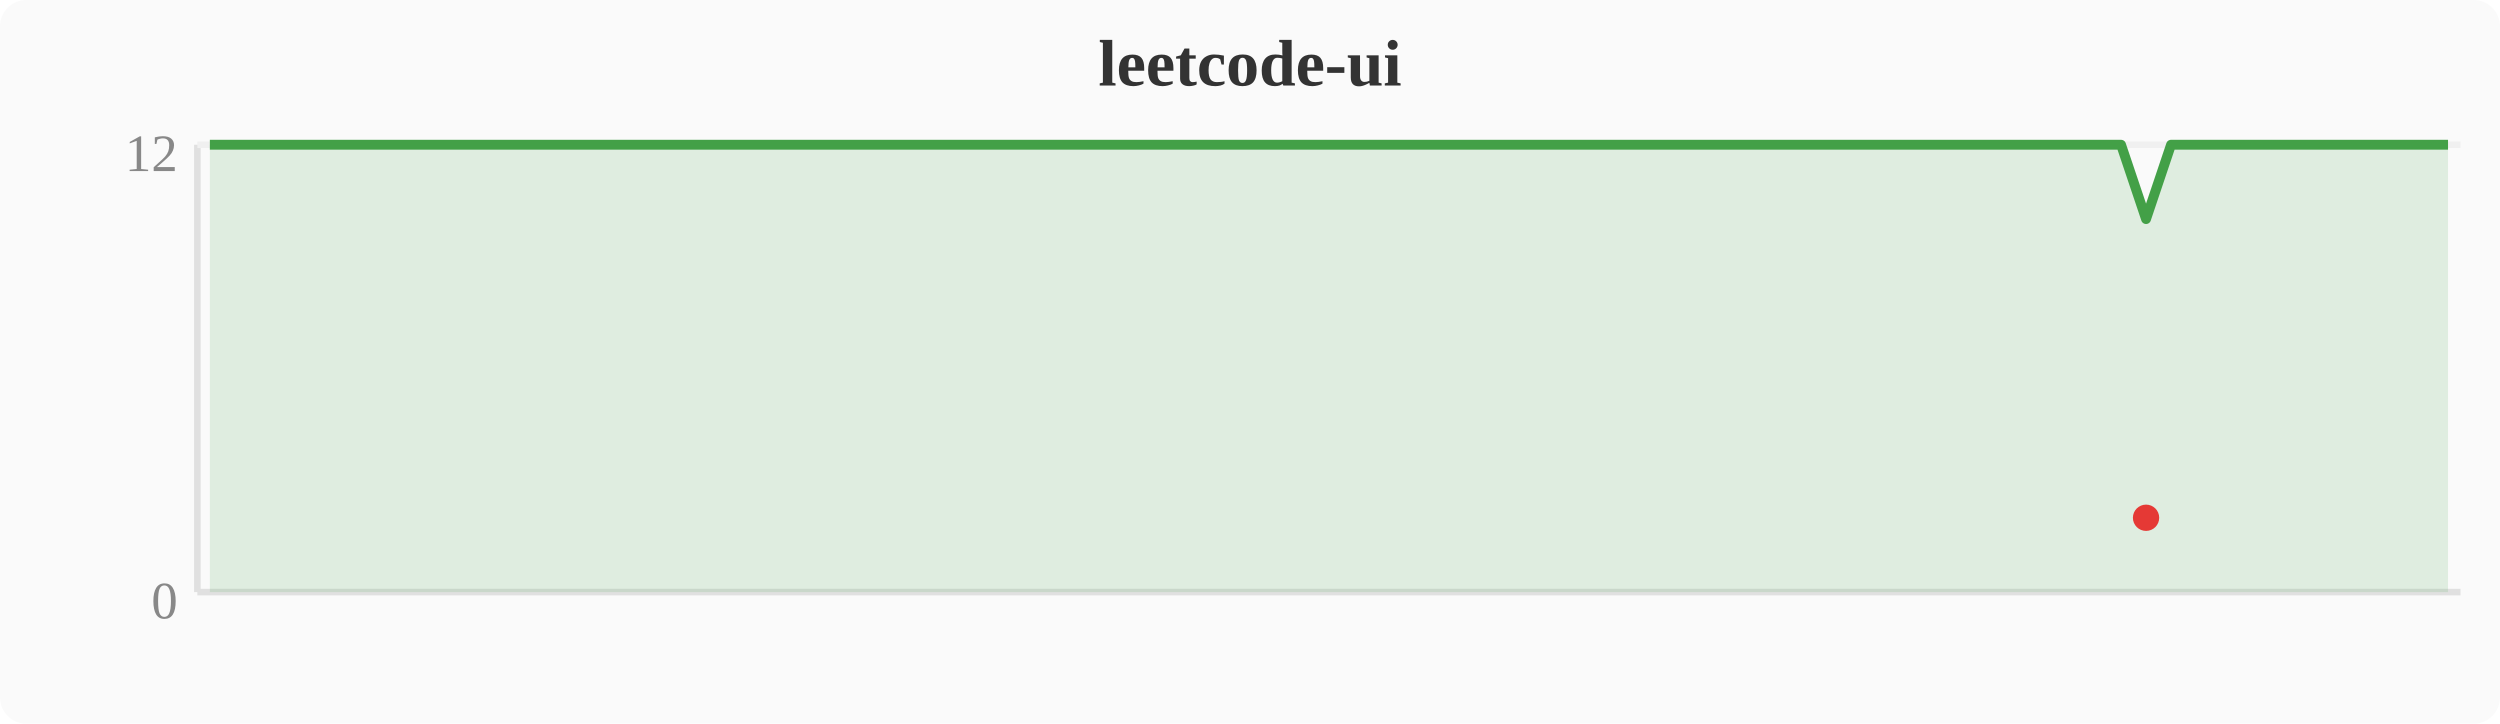
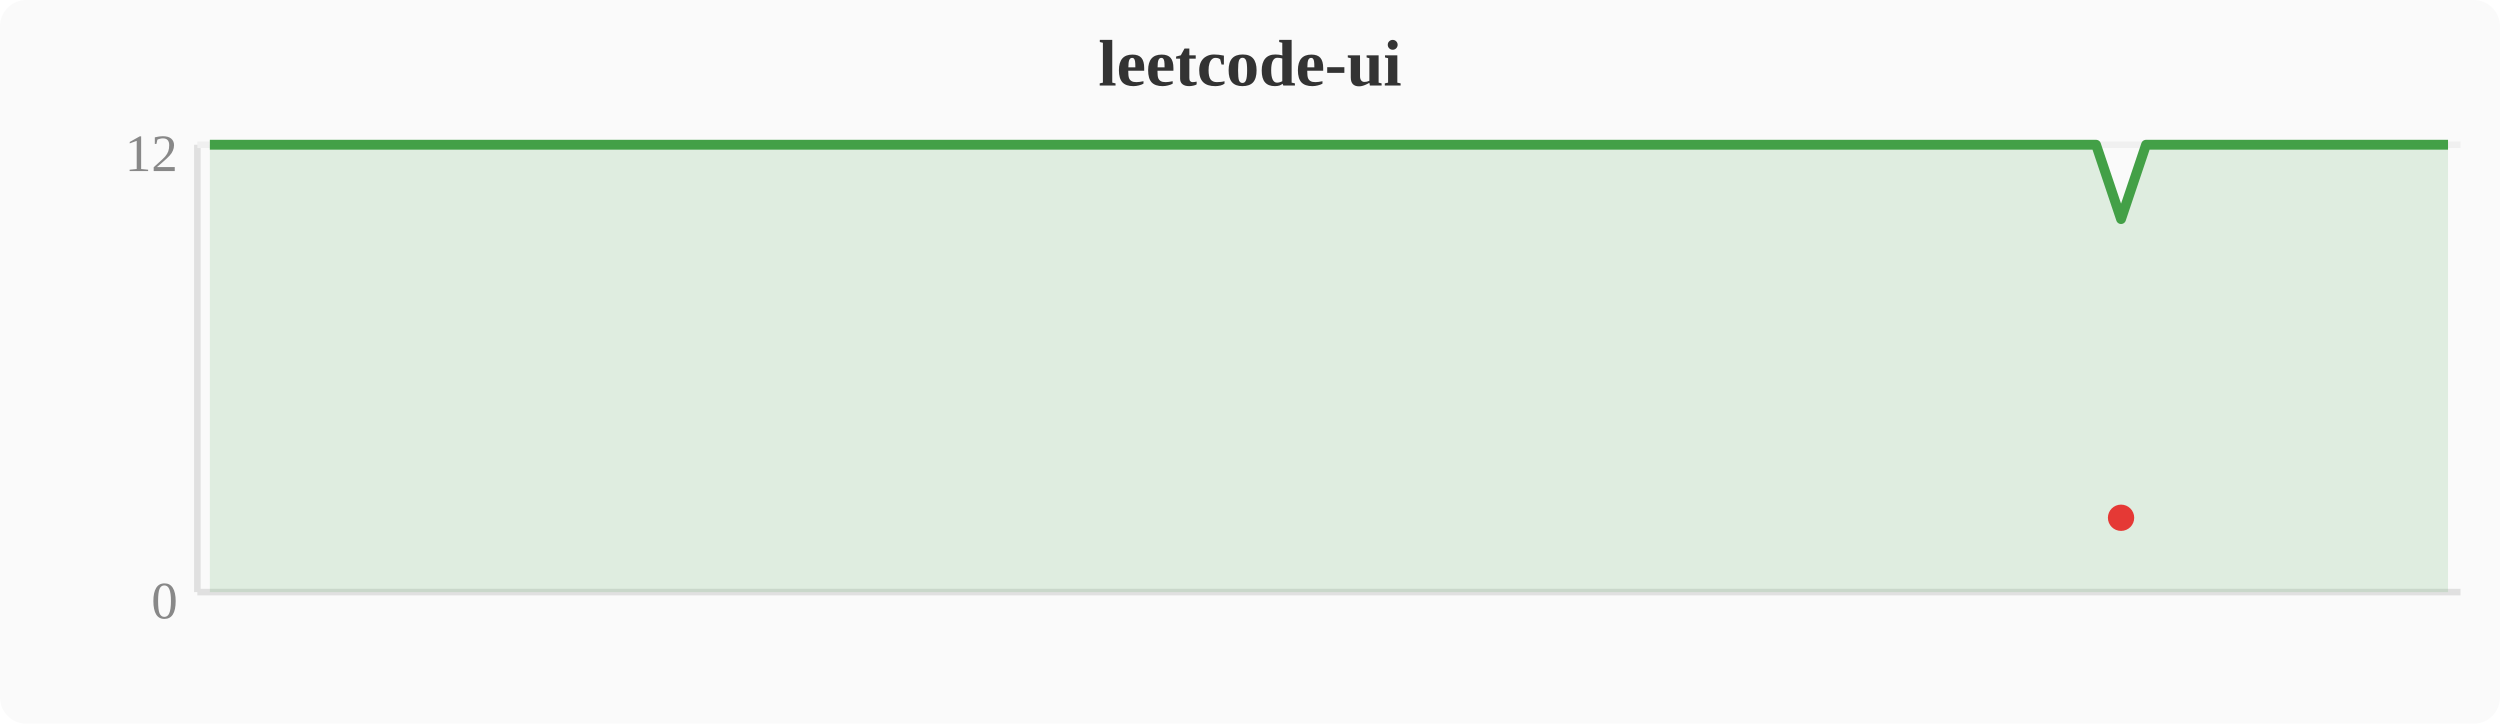
<svg xmlns="http://www.w3.org/2000/svg" width="380" height="110" viewBox="0 0 380 110">
  <rect width="380" height="110" fill="#fafafa" rx="4" />
  <text x="190" y="13" text-anchor="middle" font-size="10" font-weight="bold" fill="#333">leetcode-ui</text>
  <line x1="30" y1="22" x2="30" y2="90" stroke="#e0e0e0" stroke-width="1" />
  <line x1="30" y1="90" x2="374" y2="90" stroke="#e0e0e0" stroke-width="1" />
  <line x1="30" y1="22" x2="374" y2="22" stroke="#f0f0f0" stroke-width="1" />
  <text x="27" y="94" text-anchor="end" font-size="8" fill="#888">0</text>
  <text x="27" y="26" text-anchor="end" font-size="8" fill="#888">12</text>
-   <polygon points="31.9,22.0 35.7,22.0 39.6,22.0 43.4,22.0 47.2,22.0 51.0,22.0 54.8,22.0 58.7,22.0 62.5,22.0 66.3,22.0 70.1,22.0 74.0,22.0 77.8,22.0 81.6,22.0 85.4,22.0 89.2,22.0 93.1,22.0 96.9,22.0 100.7,22.0 104.5,22.0 108.4,22.0 112.2,22.0 116.0,22.0 119.8,22.0 123.6,22.0 127.5,22.0 131.3,22.0 135.1,22.0 138.9,22.0 142.8,22.0 146.6,22.0 150.4,22.0 154.2,22.0 158.0,22.0 161.9,22.0 165.7,22.0 169.5,22.0 173.3,22.0 177.2,22.0 181.0,22.0 184.8,22.0 188.6,22.0 192.4,22.0 196.3,22.0 200.1,22.0 203.9,22.0 207.7,22.0 211.6,22.0 215.4,22.0 219.2,22.0 223.0,22.0 226.8,22.0 230.7,22.0 234.5,22.0 238.3,22.0 242.1,22.0 246.0,22.0 249.8,22.0 253.6,22.0 257.4,22.0 261.2,22.0 265.1,22.0 268.9,22.0 272.7,22.0 276.5,22.0 280.4,22.0 284.2,22.0 288.0,22.0 291.8,22.0 295.6,22.0 299.5,22.0 303.3,22.0 307.1,22.0 310.9,22.0 314.8,22.0 318.6,22.0 322.4,22.0 326.2,33.3 330.0,22.0 333.9,22.0 337.7,22.0 341.5,22.0 345.3,22.0 349.2,22.0 353.0,22.0 356.8,22.0 360.6,22.0 364.4,22.0 368.3,22.0 372.1,22.0 372.1,90 31.9,90" fill="#43a047" opacity="0.15" />
-   <polyline points="31.9,22.0 35.7,22.0 39.6,22.0 43.4,22.0 47.2,22.0 51.0,22.0 54.8,22.0 58.7,22.0 62.5,22.0 66.3,22.0 70.1,22.0 74.0,22.0 77.8,22.0 81.6,22.0 85.4,22.0 89.2,22.0 93.1,22.0 96.9,22.0 100.7,22.0 104.5,22.0 108.4,22.0 112.2,22.0 116.0,22.0 119.8,22.0 123.6,22.0 127.5,22.0 131.3,22.0 135.1,22.0 138.9,22.0 142.8,22.0 146.6,22.0 150.4,22.0 154.2,22.0 158.0,22.0 161.9,22.0 165.7,22.0 169.5,22.0 173.3,22.0 177.2,22.0 181.0,22.0 184.8,22.0 188.6,22.0 192.4,22.0 196.3,22.0 200.1,22.0 203.9,22.0 207.7,22.0 211.6,22.0 215.4,22.0 219.2,22.0 223.0,22.0 226.8,22.0 230.7,22.0 234.5,22.0 238.3,22.0 242.1,22.0 246.0,22.0 249.8,22.0 253.6,22.0 257.4,22.0 261.2,22.0 265.1,22.0 268.9,22.0 272.7,22.0 276.5,22.0 280.4,22.0 284.2,22.0 288.0,22.0 291.8,22.0 295.6,22.0 299.5,22.0 303.3,22.0 307.1,22.0 310.9,22.0 314.8,22.0 318.6,22.0 322.4,22.0 326.2,33.3 330.0,22.0 333.9,22.0 337.7,22.0 341.5,22.0 345.3,22.0 349.2,22.0 353.0,22.0 356.8,22.0 360.6,22.0 364.4,22.0 368.3,22.0 372.1,22.0" fill="none" stroke="#43a047" stroke-width="1.5" stroke-linejoin="round" />
-   <circle cx="326.2" cy="78.7" r="2" fill="#e53935" />
+   <polygon points="31.9,22.0 35.7,22.0 39.6,22.0 43.4,22.0 47.2,22.0 51.0,22.0 54.8,22.0 58.7,22.0 62.5,22.0 66.3,22.0 70.1,22.0 74.0,22.0 77.8,22.0 81.6,22.0 85.4,22.0 89.2,22.0 93.1,22.0 96.9,22.0 100.7,22.0 104.5,22.0 108.4,22.0 112.2,22.0 116.0,22.0 119.8,22.0 123.6,22.0 127.5,22.0 131.3,22.0 135.1,22.0 138.9,22.0 142.8,22.0 146.6,22.0 150.4,22.0 154.2,22.0 158.0,22.0 161.9,22.0 165.7,22.0 169.5,22.0 173.3,22.0 177.2,22.0 181.0,22.0 184.8,22.0 188.6,22.0 192.4,22.0 196.3,22.0 200.1,22.0 203.9,22.0 207.7,22.0 211.6,22.0 215.4,22.0 219.2,22.0 223.0,22.0 226.8,22.0 230.7,22.0 234.5,22.0 238.3,22.0 242.1,22.0 246.0,22.0 249.8,22.0 253.6,22.0 257.4,22.0 261.2,22.0 265.1,22.0 268.9,22.0 272.7,22.0 276.5,22.0 280.4,22.0 284.2,22.0 288.0,22.0 291.8,22.0 295.6,22.0 299.5,22.0 303.3,22.0 307.1,22.0 310.9,22.0 314.8,22.0 318.6,22.0 322.4,33.3 326.2,22.0 330.0,22.0 333.9,22.0 337.7,22.0 341.5,22.0 345.3,22.0 349.2,22.0 353.0,22.0 356.8,22.0 360.6,22.0 364.4,22.0 368.3,22.0 372.1,22.0 372.1,90 31.9,90" fill="#43a047" opacity="0.15" />
+   <polyline points="31.9,22.0 35.7,22.0 39.6,22.0 43.4,22.0 47.2,22.0 51.0,22.0 54.8,22.0 58.7,22.0 62.5,22.0 66.3,22.0 70.1,22.0 74.0,22.0 77.8,22.0 81.6,22.0 85.4,22.0 89.2,22.0 93.1,22.0 96.9,22.0 100.7,22.0 104.5,22.0 108.4,22.0 112.2,22.0 116.0,22.0 119.8,22.0 123.6,22.0 127.5,22.0 131.3,22.0 135.1,22.0 138.9,22.0 142.8,22.0 146.6,22.0 150.4,22.0 154.2,22.0 158.0,22.0 161.9,22.0 165.7,22.0 169.5,22.0 173.3,22.0 177.2,22.0 181.0,22.0 184.8,22.0 188.6,22.0 192.4,22.0 196.3,22.0 200.1,22.0 203.9,22.0 207.7,22.0 211.6,22.0 215.4,22.0 219.2,22.0 223.0,22.0 226.8,22.0 230.7,22.0 234.5,22.0 238.3,22.0 242.1,22.0 246.0,22.0 249.8,22.0 253.6,22.0 257.4,22.0 261.2,22.0 265.1,22.0 268.9,22.0 272.7,22.0 276.5,22.0 280.4,22.0 284.2,22.0 288.0,22.0 291.8,22.0 295.6,22.0 299.5,22.0 303.3,22.0 307.1,22.0 310.9,22.0 314.8,22.0 318.6,22.0 322.4,33.3 326.2,22.0 330.0,22.0 333.9,22.0 337.7,22.0 341.5,22.0 345.3,22.0 349.2,22.0 353.0,22.0 356.8,22.0 360.6,22.0 364.4,22.0 368.3,22.0 372.1,22.0" fill="none" stroke="#43a047" stroke-width="1.5" stroke-linejoin="round" />
+   <circle cx="322.4" cy="78.7" r="2" fill="#e53935" />
</svg>
